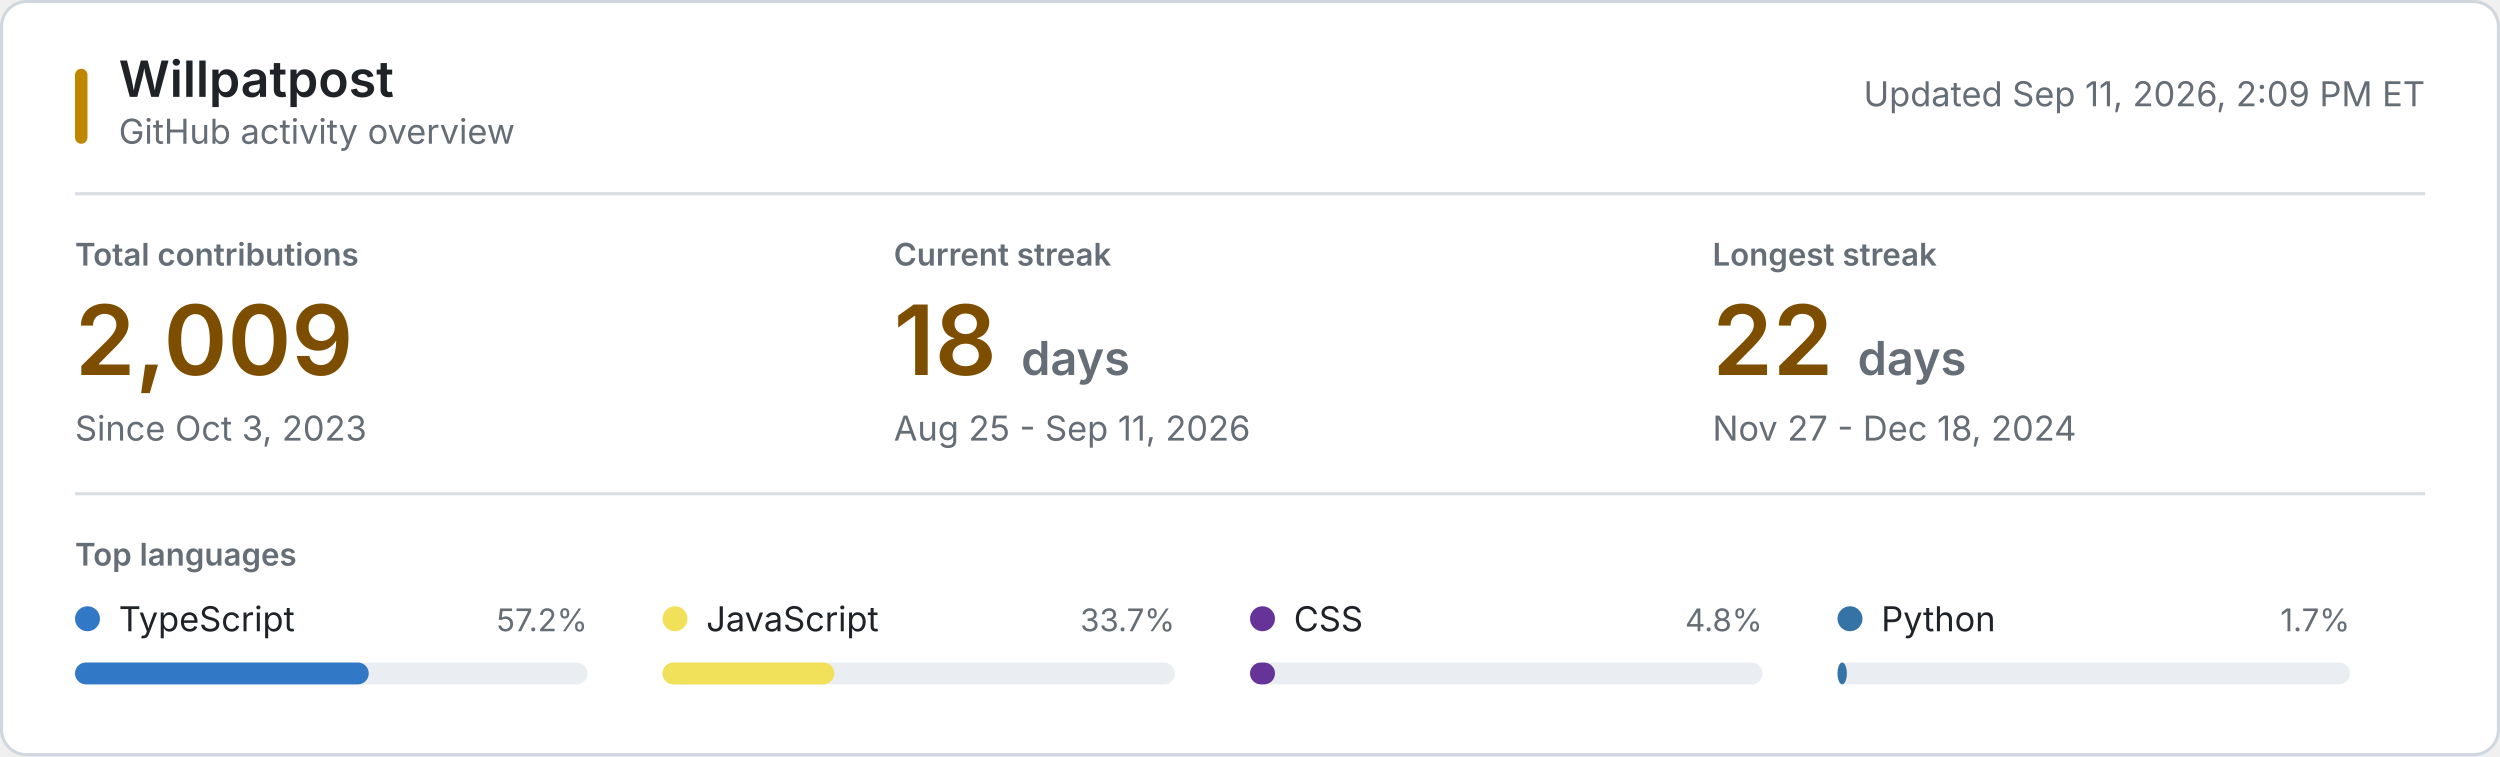
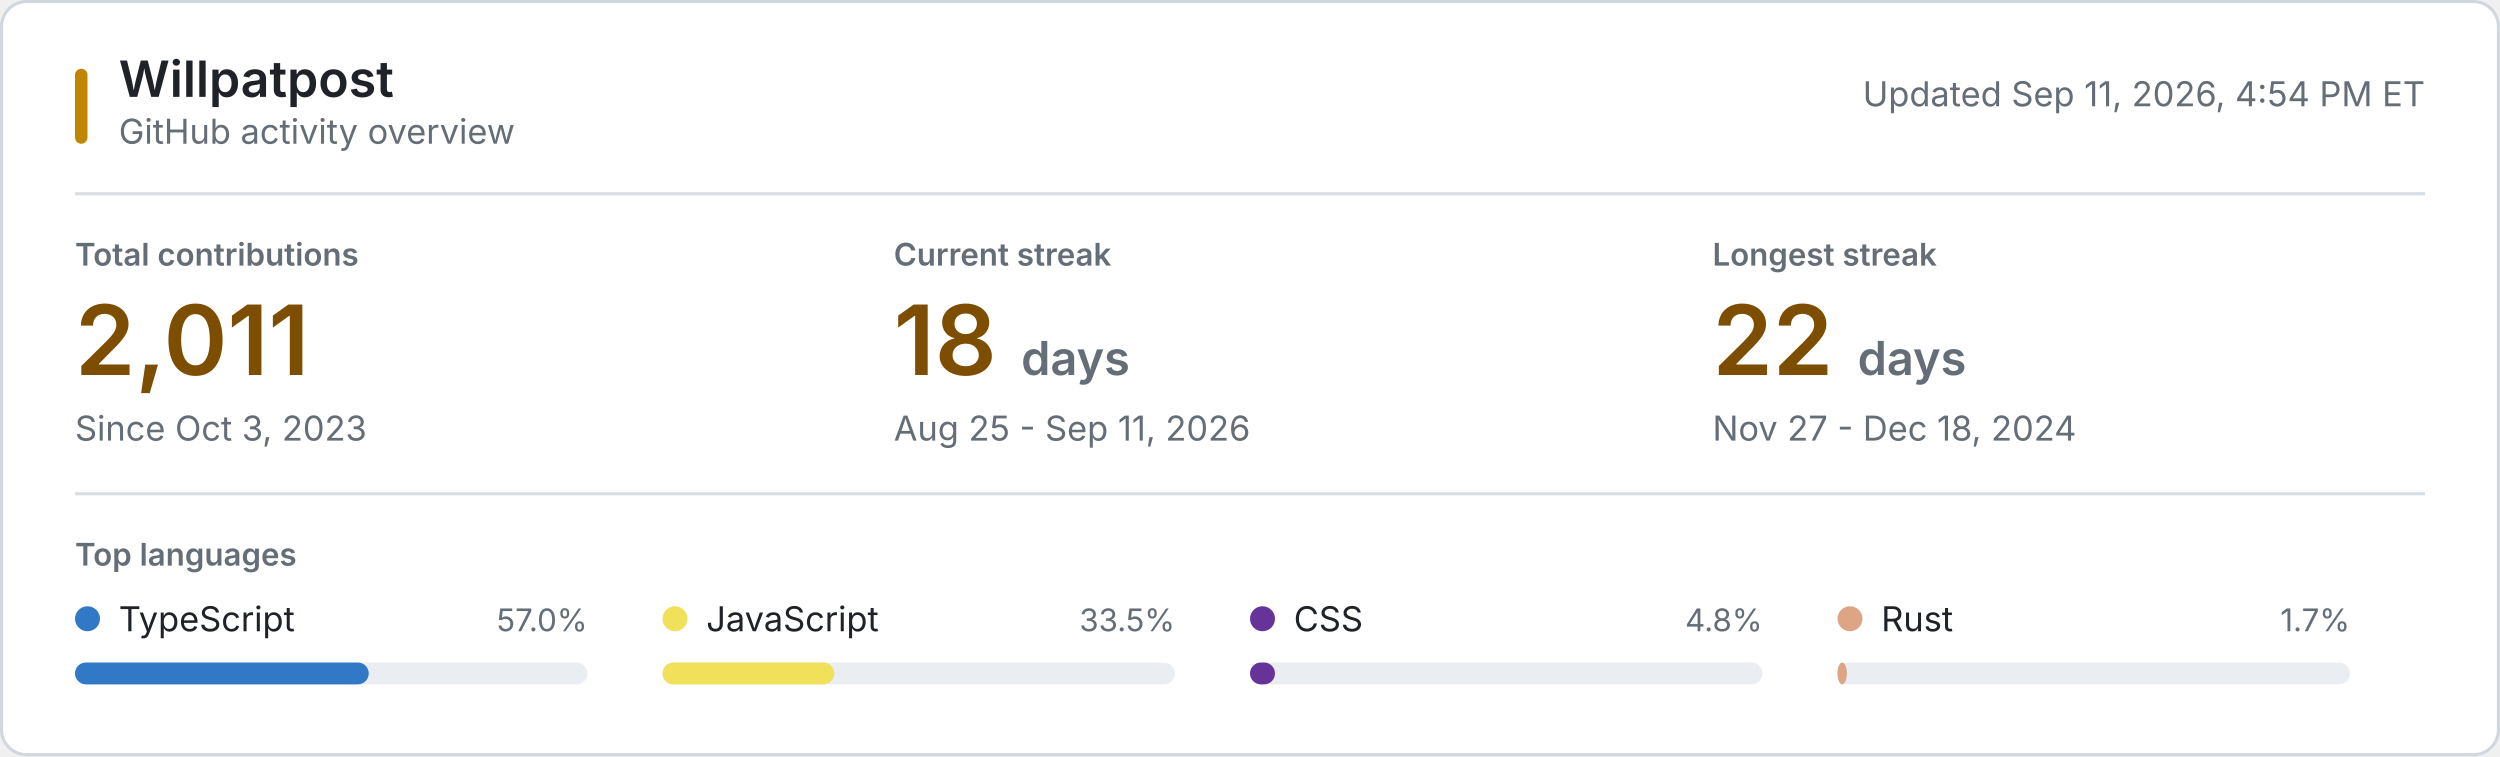
<svg xmlns="http://www.w3.org/2000/svg" style="isolation: isolate" viewBox="0 0 800 242" width="800px" height="242px" role="img" aria-labelledby="title desc">
  <style>
    @keyframes reveal {
      from { opacity: 0.2; }
      to { opacity: 1; }
    }
    .animate { animation: reveal 320ms ease-out both; }
    .background { fill: #ffffff; stroke: #d0d7de; }
    .username { font: 600 16px -apple-system, BlinkMacSystemFont, "Segoe UI", sans-serif; fill: #1f2328; }
    .subtitle, .updated { font: 11px -apple-system, BlinkMacSystemFont, "Segoe UI", sans-serif; fill: #656d76; }
    .section-label, .metric-label { font: 600 10px -apple-system, BlinkMacSystemFont, "Segoe UI", sans-serif; fill: #656d76; }
    .metric-label, .section-label { text-transform: uppercase; }
    .metric-value { font: 600 31px -apple-system, BlinkMacSystemFont, "Segoe UI", sans-serif; fill: #7d4e00; }
    .metric-unit, .metric-note { fill: #656d76; }
    .metric-note { font: 11px -apple-system, BlinkMacSystemFont, "Segoe UI", sans-serif; }
    .language-name { font: 11px -apple-system, BlinkMacSystemFont, "Segoe UI", sans-serif; fill: #1f2328; }
    .language-percent { font: 10px -apple-system, BlinkMacSystemFont, "Segoe UI", sans-serif; fill: #656d76; }
    .language-track { fill: #eaeef2; }
    .empty-state { font: 11px -apple-system, BlinkMacSystemFont, "Segoe UI", sans-serif; fill: #656d76; }
    .rule { stroke: #d8dee4; stroke-width: 1; }
    .accent { fill: #bf8700; }
    @media (prefers-color-scheme: dark) {
      .background { fill: #0d1117; stroke: #30363d; }
      .username, .language-name { fill: #f0f6fc; }
      .subtitle, .updated, .section-label, .metric-label, .metric-unit, .metric-note, .language-percent, .empty-state { fill: #8b949e; }
      .metric-value { fill: #f0c74e; }
      .language-track { fill: #21262d; }
      .rule { stroke: #21262d; }
      .accent { fill: #e3b341; }
    }
    @media (prefers-reduced-motion: reduce) {
      .animate { animation: none; }
    }
  </style>
  <rect class="background" x="0.5" y="0.5" width="799" height="241" rx="8" />
  <rect class="accent" x="24" y="22" width="4" height="24" rx="2" />
  <text class="username" x="38" y="31">Willpatpost</text>
  <text class="subtitle" x="38" y="46">GitHub activity overview</text>
-   <text class="updated" x="776" y="34" text-anchor="end">Updated Sep 11, 2026, 2:09 PM ET</text>
+   <text class="updated" x="776" y="34" text-anchor="end">Updated Sep 11, 2026, 4:54 PM ET</text>
  <line class="rule" x1="24" y1="62" x2="776" y2="62" />
  <g class="animate" style="animation-delay: 20ms">
    <text class="metric-label" x="24" y="85">Total contributions</text>
-     <text class="metric-value" x="24" y="120">2,009</text>
+     <text class="metric-value" x="24" y="120">2,011</text>
    <text class="metric-note" x="24" y="141">Since Oct 3, 2023</text>
  </g>
  <g class="animate" style="animation-delay: 55ms">
    <text class="metric-label" x="286" y="85">Current streak</text>
    <text class="metric-value" x="286" y="120">18 <tspan class="metric-unit" font-size="15">days</tspan>
    </text>
    <text class="metric-note" x="286" y="141">Aug 25 - Sep 11, 2026</text>
  </g>
  <g class="animate" style="animation-delay: 90ms">
    <text class="metric-label" x="548" y="85">Longest streak</text>
    <text class="metric-value" x="548" y="120">22 <tspan class="metric-unit" font-size="15">days</tspan>
    </text>
    <text class="metric-note" x="548" y="141">Nov 27 - Dec 18, 2024</text>
  </g>
  <line class="rule" x1="24" y1="158" x2="776" y2="158" />
  <text class="section-label" x="24" y="181">Top languages</text>
  <g class="animate" style="animation-delay: 120ms">
    <circle cx="28" cy="198" r="4" fill="#3178c6" />
    <text class="language-name" x="38" y="202">TypeScript</text>
-     <text class="language-percent" x="188" y="202" text-anchor="end">57.2%</text>
+     <text class="language-percent" x="188" y="202" text-anchor="end">57.0%</text>
    <rect class="language-track" x="24" y="212" width="164" height="7" rx="3.5" />
    <rect x="24" y="212" width="94" height="7" rx="3.5" fill="#3178c6" />
  </g>
  <g class="animate" style="animation-delay: 155ms">
    <circle cx="216" cy="198" r="4" fill="#f1e05a" />
    <text class="language-name" x="226" y="202">JavaScript</text>
-     <text class="language-percent" x="376" y="202" text-anchor="end">33.7%</text>
+     <text class="language-percent" x="376" y="202" text-anchor="end">33.5%</text>
    <rect class="language-track" x="212" y="212" width="164" height="7" rx="3.5" />
    <rect x="212" y="212" width="55" height="7" rx="3.5" fill="#f1e05a" />
  </g>
  <g class="animate" style="animation-delay: 190ms">
    <circle cx="404" cy="198" r="4" fill="#663399" />
    <text class="language-name" x="414" y="202">CSS</text>
    <text class="language-percent" x="564" y="202" text-anchor="end">4.8%</text>
    <rect class="language-track" x="400" y="212" width="164" height="7" rx="3.5" />
    <rect x="400" y="212" width="8" height="7" rx="3.5" fill="#663399" />
  </g>
  <g class="animate" style="animation-delay: 225ms">
-     <circle cx="592" cy="198" r="4" fill="#3572A5" />
-     <text class="language-name" x="602" y="202">Python</text>
+     <circle cx="592" cy="198" r="4" fill="#dea584" />
+     <text class="language-name" x="602" y="202">Rust</text>
    <text class="language-percent" x="752" y="202" text-anchor="end">1.7%</text>
    <rect class="language-track" x="588" y="212" width="164" height="7" rx="3.5" />
-     <rect x="588" y="212" width="3" height="7" rx="3.5" fill="#3572A5" />
+     <rect x="588" y="212" width="3" height="7" rx="3.5" fill="#dea584" />
  </g>
</svg>
